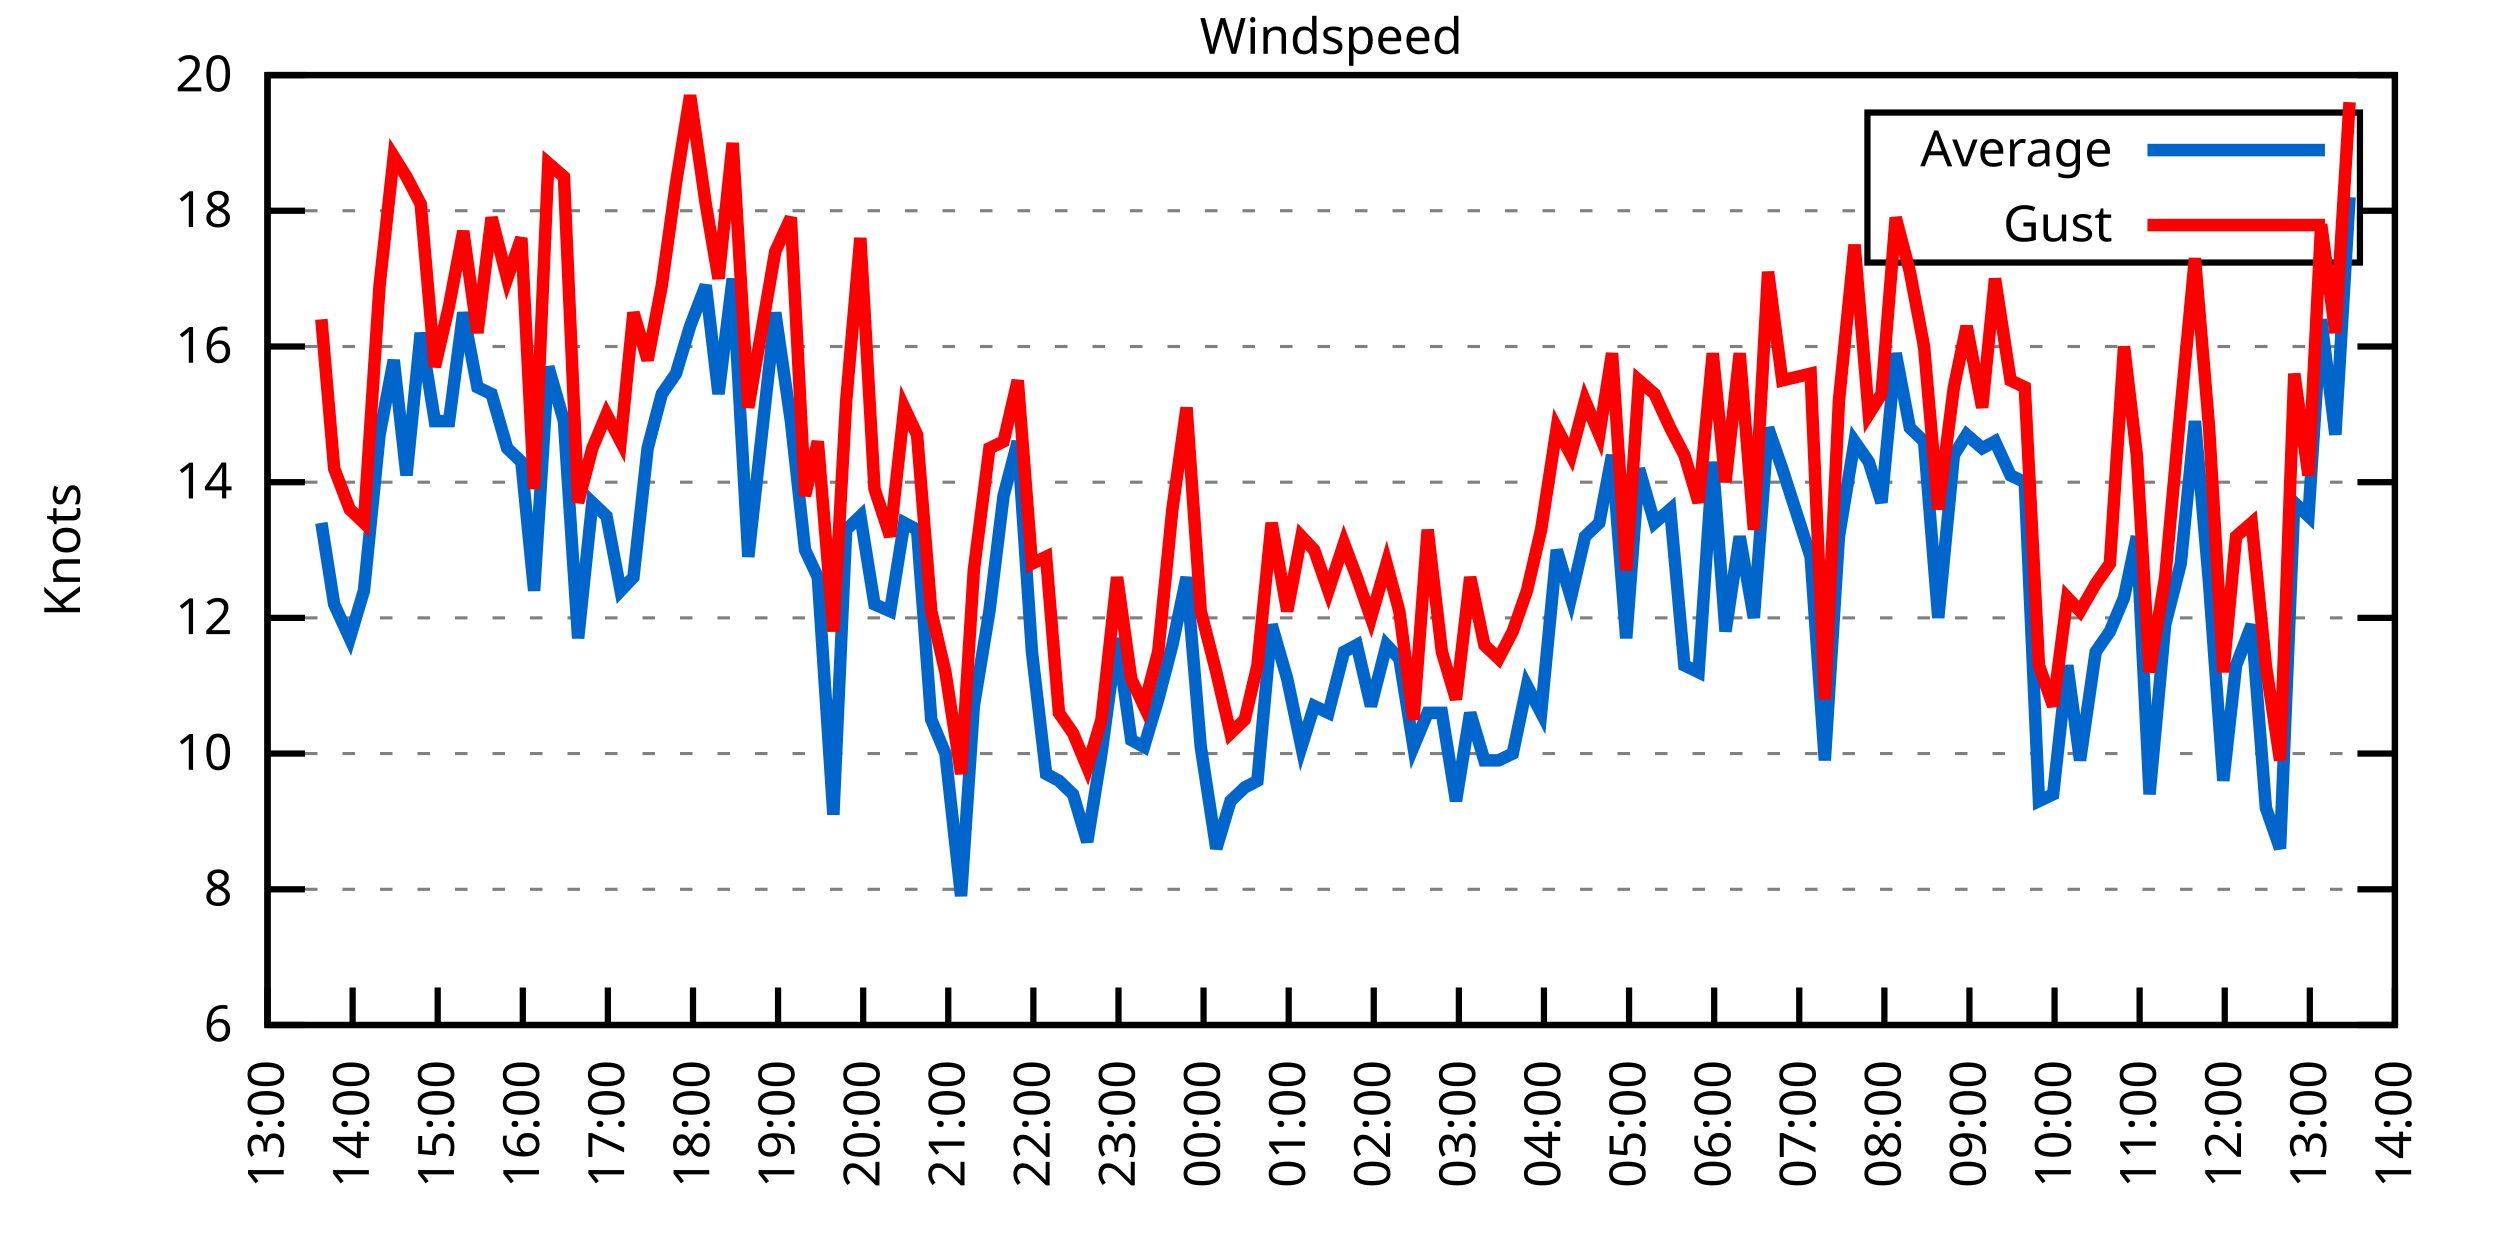
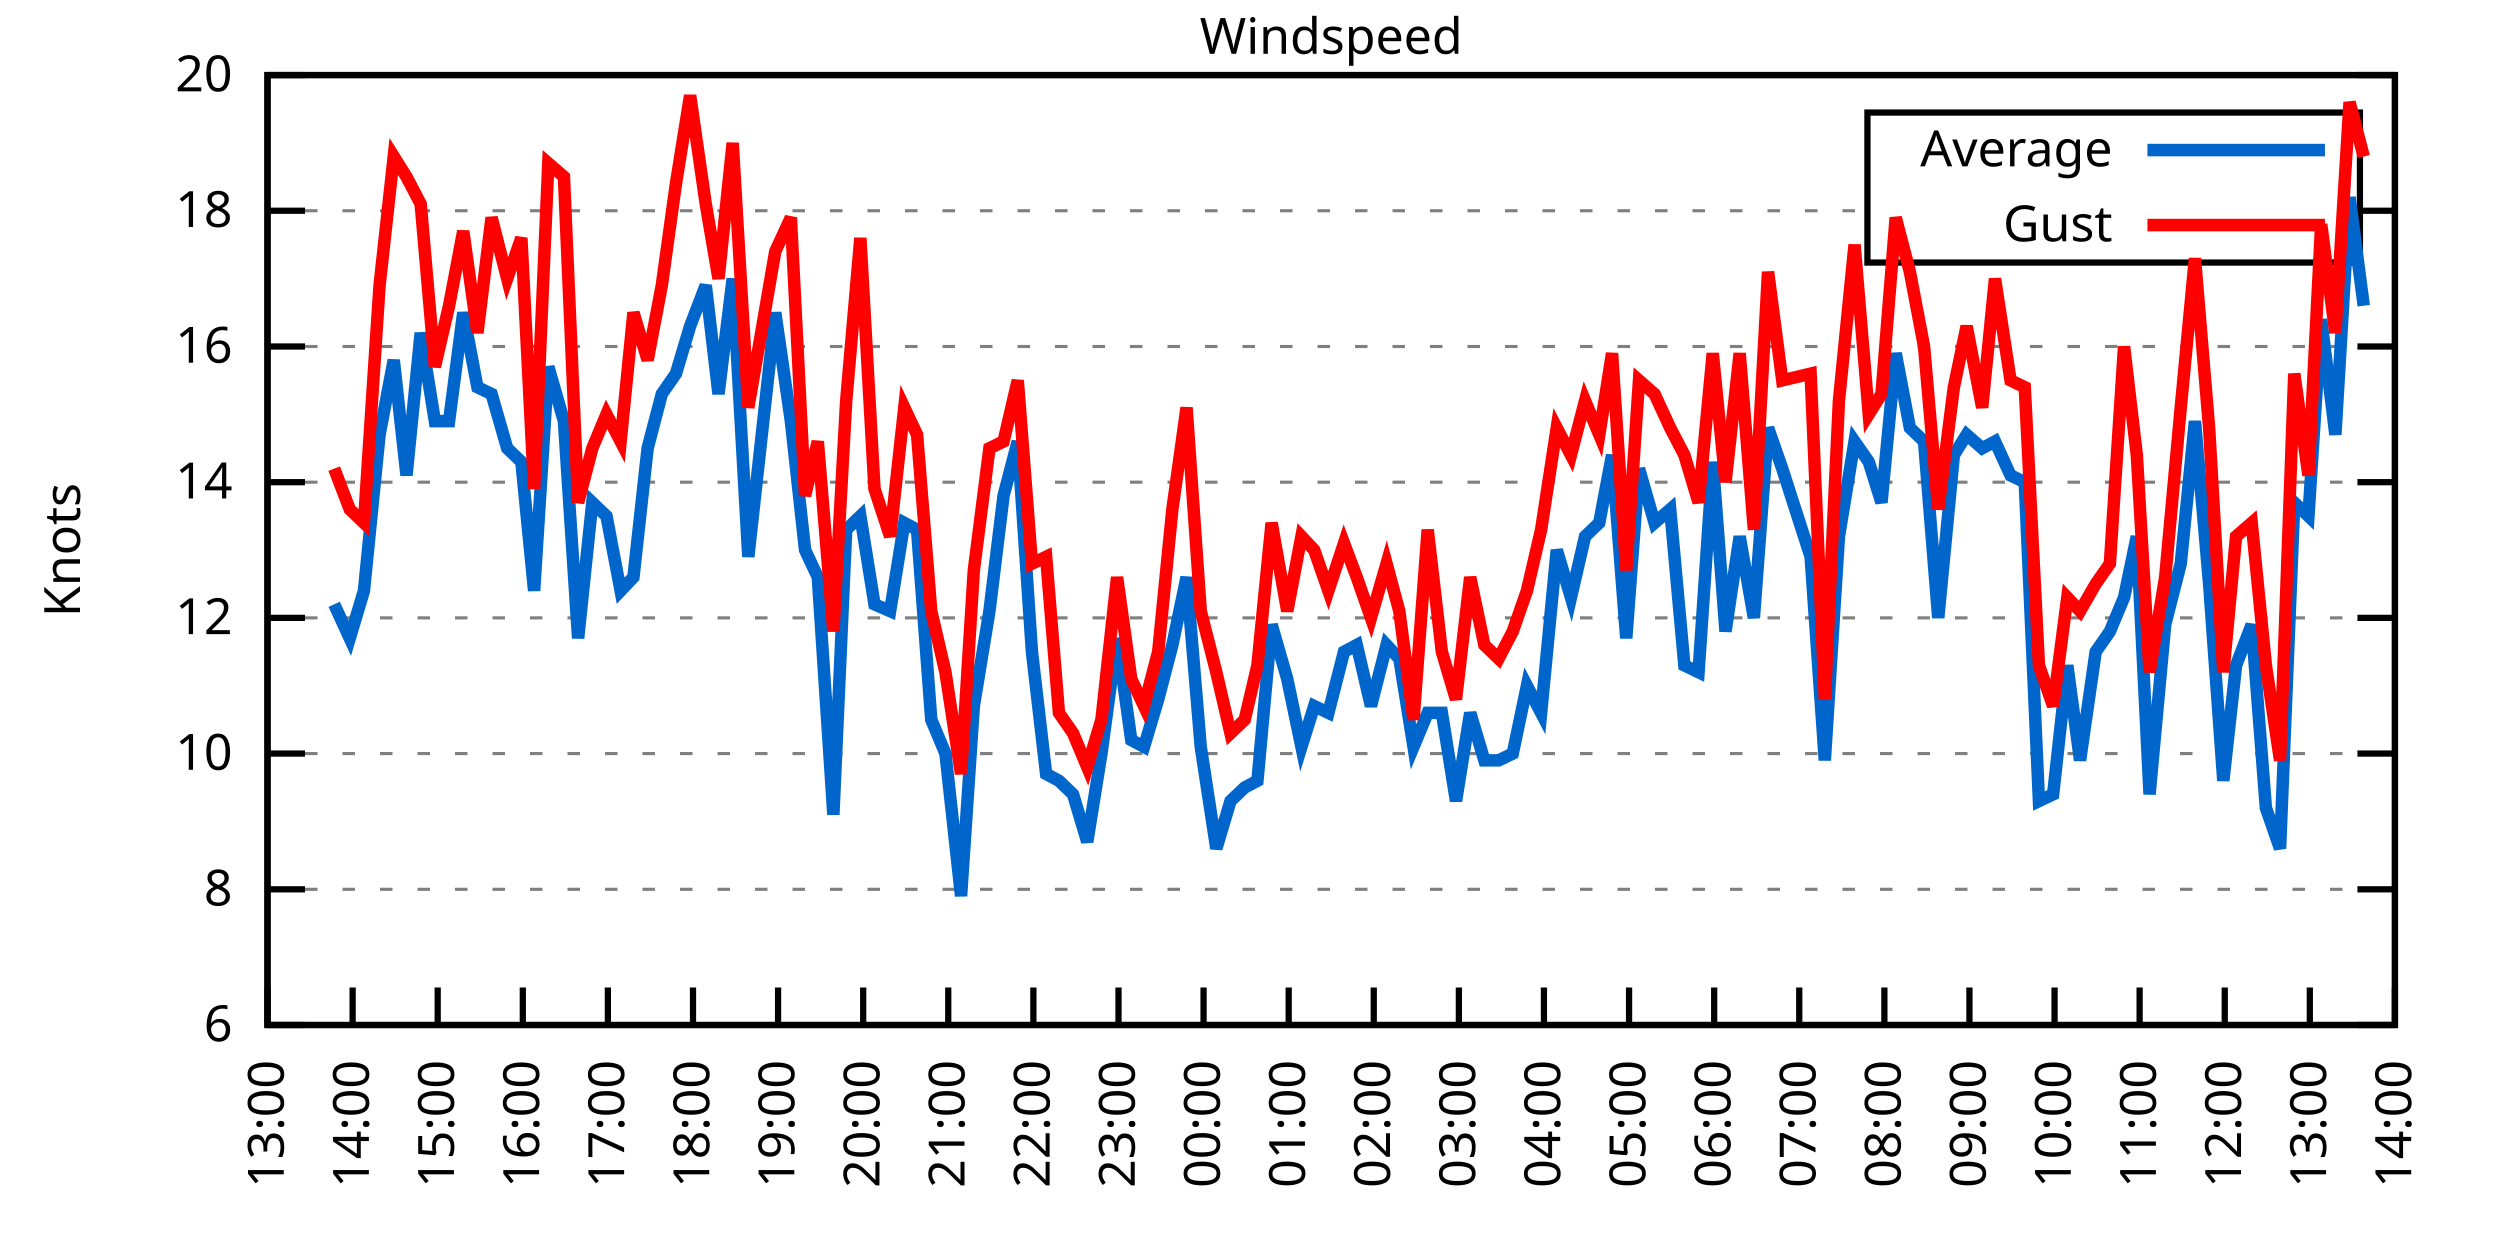
<svg xmlns="http://www.w3.org/2000/svg" xmlns:xlink="http://www.w3.org/1999/xlink" width="400" height="200" viewBox="0 0 400 200">
  <g id="gnuplot_canvas">
    <rect x="0" y="0" width="400" height="200" fill="none" />
    <defs>
      <circle id="gpDot" r="0.5" stroke-width="0.5" stroke="currentColor" />
      <path id="gpPt0" stroke-width="0.333" stroke="currentColor" d="M-1,0 h2 M0,-1 v2" />
      <path id="gpPt1" stroke-width="0.333" stroke="currentColor" d="M-1,-1 L1,1 M1,-1 L-1,1" />
      <path id="gpPt2" stroke-width="0.333" stroke="currentColor" d="M-1,0 L1,0 M0,-1 L0,1 M-1,-1 L1,1 M-1,1 L1,-1" />
      <rect id="gpPt3" stroke-width="0.333" stroke="currentColor" x="-1" y="-1" width="2" height="2" />
      <rect id="gpPt4" stroke-width="0.333" stroke="currentColor" fill="currentColor" x="-1" y="-1" width="2" height="2" />
      <circle id="gpPt5" stroke-width="0.333" stroke="currentColor" cx="0" cy="0" r="1" />
      <use xlink:href="#gpPt5" id="gpPt6" fill="currentColor" stroke="none" />
      <path id="gpPt7" stroke-width="0.333" stroke="currentColor" d="M0,-1.33 L-1.33,0.67 L1.33,0.67 z" />
      <use xlink:href="#gpPt7" id="gpPt8" fill="currentColor" stroke="none" />
      <use xlink:href="#gpPt7" id="gpPt9" stroke="currentColor" transform="rotate(180)" />
      <use xlink:href="#gpPt9" id="gpPt10" fill="currentColor" stroke="none" />
      <use xlink:href="#gpPt3" id="gpPt11" stroke="currentColor" transform="rotate(45)" />
      <use xlink:href="#gpPt11" id="gpPt12" fill="currentColor" stroke="none" />
      <path id="gpPt13" stroke-width="0.333" stroke="currentColor" d="M0,1.330 L1.265,0.411 L0.782,-1.067 L-0.782,-1.076 L-1.265,0.411 z" />
      <use xlink:href="#gpPt13" id="gpPt14" fill="currentColor" stroke="none" />
      <filter id="textbox" filterUnits="objectBoundingBox" x="0" y="0" height="1" width="1">
        <feFlood flood-color="white" flood-opacity="1" result="bgnd" />
        <feComposite in="SourceGraphic" in2="bgnd" operator="atop" />
      </filter>
      <filter id="greybox" filterUnits="objectBoundingBox" x="0" y="0" height="1" width="1">
        <feFlood flood-color="lightgrey" flood-opacity="1" result="grey" />
        <feComposite in="SourceGraphic" in2="grey" operator="atop" />
      </filter>
    </defs>
    <g fill="none" color="white" stroke="currentColor" stroke-width="1.00" stroke-linecap="butt" stroke-linejoin="miter">
</g>
    <g fill="none" color="black" stroke="currentColor" stroke-width="1.00" stroke-linecap="butt" stroke-linejoin="miter">
      <g stroke="none" shape-rendering="crispEdges">
        <polygon fill="rgb(255, 255, 255)" points="42.80,164.00 383.18,164.00 383.18,12.02 42.80,12.02 " />
      </g>
    </g>
    <g fill="none" color="black" stroke="currentColor" stroke-width="1.00" stroke-linecap="butt" stroke-linejoin="miter">
</g>
    <g fill="none" color="black" stroke="black" stroke-width="0.50" stroke-linecap="butt" stroke-linejoin="miter">
</g>
    <g fill="none" color="gray" stroke="currentColor" stroke-width="0.50" stroke-linecap="butt" stroke-linejoin="miter">
      <path stroke="gray" stroke-dasharray="2,4" class="gridline" d="M42.80,164.00 L383.19,164.00  " />
    </g>
    <g fill="none" color="gray" stroke="gray" stroke-width="1.00" stroke-linecap="butt" stroke-linejoin="miter">
</g>
    <g fill="none" color="black" stroke="currentColor" stroke-width="1.00" stroke-linecap="butt" stroke-linejoin="miter">
      <path stroke="black" d="M42.80,164.00 L48.80,164.00 M383.19,164.00 L377.19,164.00  " />
      <g transform="translate(37.20,166.60)" stroke="none" fill="black" font-family="Sans" font-size="8.00" text-anchor="end">
        <text>
          <tspan font-family="Sans"> 6</tspan>
        </text>
      </g>
    </g>
    <g fill="none" color="black" stroke="currentColor" stroke-width="1.00" stroke-linecap="butt" stroke-linejoin="miter">
</g>
    <g fill="none" color="black" stroke="black" stroke-width="0.50" stroke-linecap="butt" stroke-linejoin="miter">
</g>
    <g fill="none" color="gray" stroke="currentColor" stroke-width="0.50" stroke-linecap="butt" stroke-linejoin="miter">
      <path stroke="gray" stroke-dasharray="2,4" class="gridline" d="M42.80,142.29 L383.19,142.29  " />
    </g>
    <g fill="none" color="gray" stroke="gray" stroke-width="1.00" stroke-linecap="butt" stroke-linejoin="miter">
</g>
    <g fill="none" color="black" stroke="currentColor" stroke-width="1.00" stroke-linecap="butt" stroke-linejoin="miter">
      <path stroke="black" d="M42.80,142.29 L48.80,142.29 M383.19,142.29 L377.19,142.29  " />
      <g transform="translate(37.20,144.89)" stroke="none" fill="black" font-family="Sans" font-size="8.00" text-anchor="end">
        <text>
          <tspan font-family="Sans"> 8</tspan>
        </text>
      </g>
    </g>
    <g fill="none" color="black" stroke="currentColor" stroke-width="1.00" stroke-linecap="butt" stroke-linejoin="miter">
</g>
    <g fill="none" color="black" stroke="black" stroke-width="0.50" stroke-linecap="butt" stroke-linejoin="miter">
</g>
    <g fill="none" color="gray" stroke="currentColor" stroke-width="0.50" stroke-linecap="butt" stroke-linejoin="miter">
      <path stroke="gray" stroke-dasharray="2,4" class="gridline" d="M42.80,120.57 L383.19,120.57  " />
    </g>
    <g fill="none" color="gray" stroke="gray" stroke-width="1.00" stroke-linecap="butt" stroke-linejoin="miter">
</g>
    <g fill="none" color="black" stroke="currentColor" stroke-width="1.00" stroke-linecap="butt" stroke-linejoin="miter">
      <path stroke="black" d="M42.80,120.57 L48.80,120.57 M383.19,120.57 L377.19,120.57  " />
      <g transform="translate(37.20,123.17)" stroke="none" fill="black" font-family="Sans" font-size="8.00" text-anchor="end">
        <text>
          <tspan font-family="Sans"> 10</tspan>
        </text>
      </g>
    </g>
    <g fill="none" color="black" stroke="currentColor" stroke-width="1.00" stroke-linecap="butt" stroke-linejoin="miter">
</g>
    <g fill="none" color="black" stroke="black" stroke-width="0.50" stroke-linecap="butt" stroke-linejoin="miter">
</g>
    <g fill="none" color="gray" stroke="currentColor" stroke-width="0.50" stroke-linecap="butt" stroke-linejoin="miter">
      <path stroke="gray" stroke-dasharray="2,4" class="gridline" d="M42.80,98.86 L383.19,98.86  " />
    </g>
    <g fill="none" color="gray" stroke="gray" stroke-width="1.00" stroke-linecap="butt" stroke-linejoin="miter">
</g>
    <g fill="none" color="black" stroke="currentColor" stroke-width="1.00" stroke-linecap="butt" stroke-linejoin="miter">
      <path stroke="black" d="M42.80,98.86 L48.80,98.86 M383.19,98.86 L377.19,98.86  " />
      <g transform="translate(37.20,101.46)" stroke="none" fill="black" font-family="Sans" font-size="8.00" text-anchor="end">
        <text>
          <tspan font-family="Sans"> 12</tspan>
        </text>
      </g>
    </g>
    <g fill="none" color="black" stroke="currentColor" stroke-width="1.00" stroke-linecap="butt" stroke-linejoin="miter">
</g>
    <g fill="none" color="black" stroke="black" stroke-width="0.50" stroke-linecap="butt" stroke-linejoin="miter">
</g>
    <g fill="none" color="gray" stroke="currentColor" stroke-width="0.50" stroke-linecap="butt" stroke-linejoin="miter">
      <path stroke="gray" stroke-dasharray="2,4" class="gridline" d="M42.80,77.15 L383.19,77.15  " />
    </g>
    <g fill="none" color="gray" stroke="gray" stroke-width="1.00" stroke-linecap="butt" stroke-linejoin="miter">
</g>
    <g fill="none" color="black" stroke="currentColor" stroke-width="1.00" stroke-linecap="butt" stroke-linejoin="miter">
      <path stroke="black" d="M42.80,77.15 L48.80,77.15 M383.19,77.15 L377.19,77.15  " />
      <g transform="translate(37.20,79.75)" stroke="none" fill="black" font-family="Sans" font-size="8.00" text-anchor="end">
        <text>
          <tspan font-family="Sans"> 14</tspan>
        </text>
      </g>
    </g>
    <g fill="none" color="black" stroke="currentColor" stroke-width="1.00" stroke-linecap="butt" stroke-linejoin="miter">
</g>
    <g fill="none" color="black" stroke="black" stroke-width="0.50" stroke-linecap="butt" stroke-linejoin="miter">
</g>
    <g fill="none" color="gray" stroke="currentColor" stroke-width="0.50" stroke-linecap="butt" stroke-linejoin="miter">
      <path stroke="gray" stroke-dasharray="2,4" class="gridline" d="M42.80,55.44 L383.19,55.44  " />
    </g>
    <g fill="none" color="gray" stroke="gray" stroke-width="1.00" stroke-linecap="butt" stroke-linejoin="miter">
</g>
    <g fill="none" color="black" stroke="currentColor" stroke-width="1.00" stroke-linecap="butt" stroke-linejoin="miter">
      <path stroke="black" d="M42.80,55.44 L48.80,55.44 M383.19,55.44 L377.19,55.44  " />
      <g transform="translate(37.20,58.04)" stroke="none" fill="black" font-family="Sans" font-size="8.00" text-anchor="end">
        <text>
          <tspan font-family="Sans"> 16</tspan>
        </text>
      </g>
    </g>
    <g fill="none" color="black" stroke="currentColor" stroke-width="1.00" stroke-linecap="butt" stroke-linejoin="miter">
</g>
    <g fill="none" color="black" stroke="black" stroke-width="0.50" stroke-linecap="butt" stroke-linejoin="miter">
</g>
    <g fill="none" color="gray" stroke="currentColor" stroke-width="0.50" stroke-linecap="butt" stroke-linejoin="miter">
      <path stroke="gray" stroke-dasharray="2,4" class="gridline" d="M42.80,33.72 L298.79,33.72 M377.59,33.72 L383.19,33.72  " />
    </g>
    <g fill="none" color="gray" stroke="gray" stroke-width="1.00" stroke-linecap="butt" stroke-linejoin="miter">
</g>
    <g fill="none" color="black" stroke="currentColor" stroke-width="1.00" stroke-linecap="butt" stroke-linejoin="miter">
      <path stroke="black" d="M42.80,33.72 L48.80,33.72 M383.19,33.72 L377.19,33.72  " />
      <g transform="translate(37.20,36.32)" stroke="none" fill="black" font-family="Sans" font-size="8.00" text-anchor="end">
        <text>
          <tspan font-family="Sans"> 18</tspan>
        </text>
      </g>
    </g>
    <g fill="none" color="black" stroke="currentColor" stroke-width="1.00" stroke-linecap="butt" stroke-linejoin="miter">
</g>
    <g fill="none" color="black" stroke="black" stroke-width="0.50" stroke-linecap="butt" stroke-linejoin="miter">
</g>
    <g fill="none" color="gray" stroke="currentColor" stroke-width="0.50" stroke-linecap="butt" stroke-linejoin="miter">
      <path stroke="gray" stroke-dasharray="2,4" class="gridline" d="M42.80,12.01 L383.19,12.01  " />
    </g>
    <g fill="none" color="gray" stroke="gray" stroke-width="1.00" stroke-linecap="butt" stroke-linejoin="miter">
</g>
    <g fill="none" color="black" stroke="currentColor" stroke-width="1.00" stroke-linecap="butt" stroke-linejoin="miter">
      <path stroke="black" d="M42.80,12.01 L48.80,12.01 M383.19,12.01 L377.19,12.01  " />
      <g transform="translate(37.20,14.61)" stroke="none" fill="black" font-family="Sans" font-size="8.00" text-anchor="end">
        <text>
          <tspan font-family="Sans"> 20</tspan>
        </text>
      </g>
    </g>
    <g fill="none" color="black" stroke="currentColor" stroke-width="1.00" stroke-linecap="butt" stroke-linejoin="miter">
      <path stroke="black" d="M42.80,164.00 L42.80,158.00  " />
      <g transform="translate(45.40,169.60) rotate(270.00)" stroke="none" fill="black" font-family="Sans" font-size="8.00" text-anchor="end">
        <text>
          <tspan font-family="Sans">13:00</tspan>
        </text>
      </g>
    </g>
    <g fill="none" color="black" stroke="currentColor" stroke-width="1.00" stroke-linecap="butt" stroke-linejoin="miter">
      <path stroke="black" d="M56.42,164.00 L56.42,158.00  " />
      <g transform="translate(59.02,169.60) rotate(270.00)" stroke="none" fill="black" font-family="Sans" font-size="8.00" text-anchor="end">
        <text>
          <tspan font-family="Sans">14:00</tspan>
        </text>
      </g>
    </g>
    <g fill="none" color="black" stroke="currentColor" stroke-width="1.00" stroke-linecap="butt" stroke-linejoin="miter">
      <path stroke="black" d="M70.03,164.00 L70.03,158.00  " />
      <g transform="translate(72.63,169.60) rotate(270.00)" stroke="none" fill="black" font-family="Sans" font-size="8.00" text-anchor="end">
        <text>
          <tspan font-family="Sans">15:00</tspan>
        </text>
      </g>
    </g>
    <g fill="none" color="black" stroke="currentColor" stroke-width="1.00" stroke-linecap="butt" stroke-linejoin="miter">
      <path stroke="black" d="M83.65,164.00 L83.65,158.00  " />
      <g transform="translate(86.25,169.60) rotate(270.00)" stroke="none" fill="black" font-family="Sans" font-size="8.00" text-anchor="end">
        <text>
          <tspan font-family="Sans">16:00</tspan>
        </text>
      </g>
    </g>
    <g fill="none" color="black" stroke="currentColor" stroke-width="1.00" stroke-linecap="butt" stroke-linejoin="miter">
      <path stroke="black" d="M97.26,164.00 L97.26,158.00  " />
      <g transform="translate(99.86,169.60) rotate(270.00)" stroke="none" fill="black" font-family="Sans" font-size="8.00" text-anchor="end">
        <text>
          <tspan font-family="Sans">17:00</tspan>
        </text>
      </g>
    </g>
    <g fill="none" color="black" stroke="currentColor" stroke-width="1.00" stroke-linecap="butt" stroke-linejoin="miter">
      <path stroke="black" d="M110.88,164.00 L110.88,158.00  " />
      <g transform="translate(113.48,169.60) rotate(270.00)" stroke="none" fill="black" font-family="Sans" font-size="8.00" text-anchor="end">
        <text>
          <tspan font-family="Sans">18:00</tspan>
        </text>
      </g>
    </g>
    <g fill="none" color="black" stroke="currentColor" stroke-width="1.00" stroke-linecap="butt" stroke-linejoin="miter">
      <path stroke="black" d="M124.49,164.00 L124.49,158.00  " />
      <g transform="translate(127.09,169.60) rotate(270.00)" stroke="none" fill="black" font-family="Sans" font-size="8.00" text-anchor="end">
        <text>
          <tspan font-family="Sans">19:00</tspan>
        </text>
      </g>
    </g>
    <g fill="none" color="black" stroke="currentColor" stroke-width="1.00" stroke-linecap="butt" stroke-linejoin="miter">
      <path stroke="black" d="M138.11,164.00 L138.11,158.00  " />
      <g transform="translate(140.71,169.60) rotate(270.00)" stroke="none" fill="black" font-family="Sans" font-size="8.00" text-anchor="end">
        <text>
          <tspan font-family="Sans">20:00</tspan>
        </text>
      </g>
    </g>
    <g fill="none" color="black" stroke="currentColor" stroke-width="1.00" stroke-linecap="butt" stroke-linejoin="miter">
      <path stroke="black" d="M151.72,164.00 L151.72,158.00  " />
      <g transform="translate(154.32,169.60) rotate(270.00)" stroke="none" fill="black" font-family="Sans" font-size="8.00" text-anchor="end">
        <text>
          <tspan font-family="Sans">21:00</tspan>
        </text>
      </g>
    </g>
    <g fill="none" color="black" stroke="currentColor" stroke-width="1.00" stroke-linecap="butt" stroke-linejoin="miter">
      <path stroke="black" d="M165.34,164.00 L165.34,158.00  " />
      <g transform="translate(167.94,169.60) rotate(270.00)" stroke="none" fill="black" font-family="Sans" font-size="8.00" text-anchor="end">
        <text>
          <tspan font-family="Sans">22:00</tspan>
        </text>
      </g>
    </g>
    <g fill="none" color="black" stroke="currentColor" stroke-width="1.00" stroke-linecap="butt" stroke-linejoin="miter">
      <path stroke="black" d="M178.96,164.00 L178.96,158.00  " />
      <g transform="translate(181.56,169.60) rotate(270.00)" stroke="none" fill="black" font-family="Sans" font-size="8.00" text-anchor="end">
        <text>
          <tspan font-family="Sans">23:00</tspan>
        </text>
      </g>
    </g>
    <g fill="none" color="black" stroke="currentColor" stroke-width="1.00" stroke-linecap="butt" stroke-linejoin="miter">
      <path stroke="black" d="M192.57,164.00 L192.57,158.00  " />
      <g transform="translate(195.17,169.60) rotate(270.00)" stroke="none" fill="black" font-family="Sans" font-size="8.00" text-anchor="end">
        <text>
          <tspan font-family="Sans">00:00</tspan>
        </text>
      </g>
    </g>
    <g fill="none" color="black" stroke="currentColor" stroke-width="1.00" stroke-linecap="butt" stroke-linejoin="miter">
      <path stroke="black" d="M206.19,164.00 L206.19,158.00  " />
      <g transform="translate(208.79,169.60) rotate(270.00)" stroke="none" fill="black" font-family="Sans" font-size="8.00" text-anchor="end">
        <text>
          <tspan font-family="Sans">01:00</tspan>
        </text>
      </g>
    </g>
    <g fill="none" color="black" stroke="currentColor" stroke-width="1.00" stroke-linecap="butt" stroke-linejoin="miter">
      <path stroke="black" d="M219.80,164.00 L219.80,158.00  " />
      <g transform="translate(222.40,169.60) rotate(270.00)" stroke="none" fill="black" font-family="Sans" font-size="8.00" text-anchor="end">
        <text>
          <tspan font-family="Sans">02:00</tspan>
        </text>
      </g>
    </g>
    <g fill="none" color="black" stroke="currentColor" stroke-width="1.00" stroke-linecap="butt" stroke-linejoin="miter">
      <path stroke="black" d="M233.42,164.00 L233.42,158.00  " />
      <g transform="translate(236.02,169.60) rotate(270.00)" stroke="none" fill="black" font-family="Sans" font-size="8.00" text-anchor="end">
        <text>
          <tspan font-family="Sans">03:00</tspan>
        </text>
      </g>
    </g>
    <g fill="none" color="black" stroke="currentColor" stroke-width="1.00" stroke-linecap="butt" stroke-linejoin="miter">
      <path stroke="black" d="M247.03,164.00 L247.03,158.00  " />
      <g transform="translate(249.63,169.60) rotate(270.00)" stroke="none" fill="black" font-family="Sans" font-size="8.00" text-anchor="end">
        <text>
          <tspan font-family="Sans">04:00</tspan>
        </text>
      </g>
    </g>
    <g fill="none" color="black" stroke="currentColor" stroke-width="1.00" stroke-linecap="butt" stroke-linejoin="miter">
      <path stroke="black" d="M260.65,164.00 L260.65,158.00  " />
      <g transform="translate(263.25,169.60) rotate(270.00)" stroke="none" fill="black" font-family="Sans" font-size="8.00" text-anchor="end">
        <text>
          <tspan font-family="Sans">05:00</tspan>
        </text>
      </g>
    </g>
    <g fill="none" color="black" stroke="currentColor" stroke-width="1.00" stroke-linecap="butt" stroke-linejoin="miter">
      <path stroke="black" d="M274.27,164.00 L274.27,158.00  " />
      <g transform="translate(276.87,169.60) rotate(270.00)" stroke="none" fill="black" font-family="Sans" font-size="8.00" text-anchor="end">
        <text>
          <tspan font-family="Sans">06:00</tspan>
        </text>
      </g>
    </g>
    <g fill="none" color="black" stroke="currentColor" stroke-width="1.00" stroke-linecap="butt" stroke-linejoin="miter">
      <path stroke="black" d="M287.88,164.00 L287.88,158.00  " />
      <g transform="translate(290.48,169.60) rotate(270.00)" stroke="none" fill="black" font-family="Sans" font-size="8.00" text-anchor="end">
        <text>
          <tspan font-family="Sans">07:00</tspan>
        </text>
      </g>
    </g>
    <g fill="none" color="black" stroke="currentColor" stroke-width="1.00" stroke-linecap="butt" stroke-linejoin="miter">
      <path stroke="black" d="M301.50,164.00 L301.50,158.00  " />
      <g transform="translate(304.10,169.60) rotate(270.00)" stroke="none" fill="black" font-family="Sans" font-size="8.00" text-anchor="end">
        <text>
          <tspan font-family="Sans">08:00</tspan>
        </text>
      </g>
    </g>
    <g fill="none" color="black" stroke="currentColor" stroke-width="1.00" stroke-linecap="butt" stroke-linejoin="miter">
      <path stroke="black" d="M315.11,164.00 L315.11,158.00  " />
      <g transform="translate(317.71,169.60) rotate(270.00)" stroke="none" fill="black" font-family="Sans" font-size="8.00" text-anchor="end">
        <text>
          <tspan font-family="Sans">09:00</tspan>
        </text>
      </g>
    </g>
    <g fill="none" color="black" stroke="currentColor" stroke-width="1.00" stroke-linecap="butt" stroke-linejoin="miter">
      <path stroke="black" d="M328.73,164.00 L328.73,158.00  " />
      <g transform="translate(331.33,169.60) rotate(270.00)" stroke="none" fill="black" font-family="Sans" font-size="8.00" text-anchor="end">
        <text>
          <tspan font-family="Sans">10:00</tspan>
        </text>
      </g>
    </g>
    <g fill="none" color="black" stroke="currentColor" stroke-width="1.00" stroke-linecap="butt" stroke-linejoin="miter">
      <path stroke="black" d="M342.34,164.00 L342.34,158.00  " />
      <g transform="translate(344.94,169.60) rotate(270.00)" stroke="none" fill="black" font-family="Sans" font-size="8.00" text-anchor="end">
        <text>
          <tspan font-family="Sans">11:00</tspan>
        </text>
      </g>
    </g>
    <g fill="none" color="black" stroke="currentColor" stroke-width="1.00" stroke-linecap="butt" stroke-linejoin="miter">
      <path stroke="black" d="M355.96,164.00 L355.96,158.00  " />
      <g transform="translate(358.56,169.60) rotate(270.00)" stroke="none" fill="black" font-family="Sans" font-size="8.00" text-anchor="end">
        <text>
          <tspan font-family="Sans">12:00</tspan>
        </text>
      </g>
    </g>
    <g fill="none" color="black" stroke="currentColor" stroke-width="1.00" stroke-linecap="butt" stroke-linejoin="miter">
      <path stroke="black" d="M369.57,164.00 L369.57,158.00  " />
      <g transform="translate(372.17,169.60) rotate(270.00)" stroke="none" fill="black" font-family="Sans" font-size="8.00" text-anchor="end">
        <text>
          <tspan font-family="Sans">13:00</tspan>
        </text>
      </g>
    </g>
    <g fill="none" color="black" stroke="currentColor" stroke-width="1.00" stroke-linecap="butt" stroke-linejoin="miter">
      <path stroke="black" d="M383.19,164.00 L383.19,158.00  " />
      <g transform="translate(385.79,169.60) rotate(270.00)" stroke="none" fill="black" font-family="Sans" font-size="8.00" text-anchor="end">
        <text>
          <tspan font-family="Sans">14:00</tspan>
        </text>
      </g>
    </g>
    <g fill="none" color="black" stroke="currentColor" stroke-width="1.00" stroke-linecap="butt" stroke-linejoin="miter">
</g>
    <g fill="none" color="black" stroke="currentColor" stroke-width="1.00" stroke-linecap="butt" stroke-linejoin="miter">
      <path stroke="black" d="M42.80,12.01 L42.80,164.00 L383.19,164.00 L383.19,12.01 L42.80,12.01 Z  " />
    </g>
    <g fill="none" color="black" stroke="currentColor" stroke-width="1.00" stroke-linecap="butt" stroke-linejoin="miter">
</g>
    <g fill="none" color="black" stroke="currentColor" stroke-width="1.00" stroke-linecap="butt" stroke-linejoin="miter">
      <path stroke="black" d="M298.79,42.01 L298.79,18.01 L377.59,18.01 L377.59,42.01 L298.79,42.01 Z  " />
    </g>
    <g id="Windspeed_plot_1">
      <g fill="none" color="white" stroke="black" stroke-width="2.00" stroke-linecap="butt" stroke-linejoin="miter">
</g>
      <g fill="none" color="black" stroke="currentColor" stroke-width="2.00" stroke-linecap="butt" stroke-linejoin="miter">
        <g transform="translate(337.99,26.61)" stroke="none" fill="black" font-family="Sans" font-size="8.00" text-anchor="end">
          <text>
            <tspan font-family="Sans">Average</tspan>
          </text>
        </g>
      </g>
      <g fill="none" color="black" stroke="currentColor" stroke-width="2.00" stroke-linecap="butt" stroke-linejoin="miter">
-         <path stroke="rgb(  0, 102, 204)" d="M343.59,24.01 L371.99,24.01 M51.42,83.66 L53.47,96.69 L55.96,102.12 L58.23,94.52 L60.73,69.55 L63.00,57.61   L65.04,76.06 L67.31,53.26 L69.58,67.38 L71.85,67.38 L74.12,50.01 L76.39,61.95 L78.65,63.04 L81.15,71.72   L83.42,73.89 L85.46,94.52 L87.73,58.69 L90.23,67.38 L92.50,102.12 L94.77,80.41 L97.04,82.58 L99.30,94.52   L101.35,92.35 L103.62,71.72 L105.89,63.04 L108.15,59.78 L110.42,52.18 L112.92,45.66 L114.96,63.04 L117.23,44.58   L119.73,89.09 L124.04,50.01 L126.54,67.38 L128.81,88.00 L130.85,92.35 L133.34,130.35 L135.39,84.75 L137.66,82.58   L139.92,96.69 L142.42,97.78 L144.69,83.66 L146.73,84.75 L149.00,115.15 L151.27,120.57 L153.77,143.37 L155.81,112.97   L158.31,97.78 L160.57,79.32 L162.84,70.63 L165.11,104.29 L167.38,123.83 L169.43,124.92 L171.69,127.09 L173.96,134.69   L176.23,120.57 L178.73,102.12 L181.00,118.40 L183.04,119.49 L185.31,111.89 L187.58,103.20 L189.85,92.35 L192.12,119.49   L194.61,135.77 L196.88,128.17 L199.15,126.00 L201.19,124.92 L203.46,99.95 L205.96,108.63 L208.23,119.49 L210.27,112.97   L212.54,114.06 L215.04,104.29 L217.08,103.20 L219.35,112.97 L221.85,103.20 L223.89,105.38 L226.16,119.49 L228.43,114.06   L230.70,114.06 L232.96,128.17 L235.23,114.06 L237.50,121.66 L239.77,121.66 L242.04,120.57 L244.31,109.72 L246.58,114.06   L249.08,88.00 L251.35,95.60 L253.61,85.83 L255.88,83.66 L257.93,72.81 L260.20,102.12 L262.24,74.98 L264.73,83.66   L267.23,81.49 L269.50,106.46 L271.77,107.55 L274.04,73.89 L276.08,101.03 L278.35,85.83 L280.62,98.86 L282.89,68.46   L285.16,74.98 L289.70,89.09 L291.97,121.66 L294.23,85.83 L296.73,70.63 L299.00,73.89 L301.04,80.41 L303.31,56.52   L305.58,68.46 L307.85,70.63 L310.12,98.86 L312.62,72.81 L314.66,69.55 L317.15,71.72 L319.20,70.63 L321.69,76.06   L323.96,77.15 L326.23,128.17 L328.50,127.09 L330.77,106.46 L332.81,121.66 L335.31,104.29 L337.58,101.03 L339.85,95.60   L341.89,85.83 L343.93,127.09 L346.43,99.95 L348.92,90.18 L351.19,67.38 L353.46,93.43 L355.73,124.92 L357.77,106.46   L360.27,99.95 L362.54,129.26 L364.81,135.77 L367.08,80.41 L369.35,82.58 L371.39,51.09 L373.66,69.55 L375.93,31.55    " />
+         <path stroke="rgb(  0, 102, 204)" d="M343.59,24.01 L371.99,24.01 M53.47,96.69 L55.96,102.12 L58.23,94.52 L60.73,69.55 L63.00,57.61 L65.04,76.06   L67.31,53.26 L69.58,67.38 L71.85,67.38 L74.12,50.01 L76.39,61.95 L78.65,63.04 L81.15,71.72 L83.42,73.89   L85.46,94.52 L87.73,58.69 L90.23,67.38 L92.50,102.12 L94.77,80.41 L97.04,82.58 L99.30,94.52 L101.35,92.35   L103.62,71.72 L105.89,63.04 L108.15,59.78 L110.42,52.18 L112.92,45.66 L114.96,63.04 L117.23,44.58 L119.73,89.09   L124.04,50.01 L126.54,67.38 L128.81,88.00 L130.85,92.35 L133.34,130.35 L135.39,84.75 L137.66,82.58 L139.92,96.69   L142.42,97.78 L144.69,83.66 L146.73,84.75 L149.00,115.15 L151.27,120.57 L153.77,143.37 L155.81,112.97 L158.31,97.78   L160.57,79.32 L162.84,70.63 L165.11,104.29 L167.38,123.83 L169.43,124.92 L171.69,127.09 L173.96,134.69 L176.23,120.57   L178.73,102.12 L181.00,118.40 L183.04,119.49 L185.31,111.89 L187.58,103.20 L189.85,92.35 L192.12,119.49 L194.61,135.77   L196.88,128.17 L199.15,126.00 L201.19,124.92 L203.46,99.95 L205.96,108.63 L208.23,119.49 L210.27,112.97 L212.54,114.06   L215.04,104.29 L217.08,103.20 L219.35,112.97 L221.85,103.20 L223.89,105.38 L226.16,119.49 L228.43,114.06 L230.70,114.06   L232.96,128.17 L235.23,114.06 L237.50,121.66 L239.77,121.66 L242.04,120.57 L244.31,109.72 L246.58,114.06 L249.08,88.00   L251.35,95.60 L253.61,85.83 L255.88,83.66 L257.93,72.81 L260.20,102.12 L262.24,74.98 L264.73,83.66 L267.23,81.49   L269.50,106.46 L271.77,107.55 L274.04,73.89 L276.08,101.03 L278.35,85.83 L280.62,98.86 L282.89,68.46 L285.16,74.98   L289.70,89.09 L291.97,121.66 L294.23,85.83 L296.73,70.63 L299.00,73.89 L301.04,80.41 L303.31,56.52 L305.58,68.46   L307.85,70.63 L310.12,98.86 L312.62,72.81 L314.66,69.55 L317.15,71.72 L319.20,70.63 L321.69,76.06 L323.96,77.15   L326.23,128.17 L328.50,127.09 L330.77,106.46 L332.81,121.66 L335.31,104.29 L337.58,101.03 L339.85,95.60 L341.89,85.83   L343.93,127.09 L346.43,99.95 L348.92,90.18 L351.19,67.38 L353.46,93.43 L355.73,124.92 L357.77,106.46 L360.27,99.95   L362.54,129.26 L364.81,135.77 L367.08,80.41 L369.35,82.58 L371.39,51.09 L373.66,69.55 L375.93,31.55 L378.20,48.92    " />
      </g>
    </g>
    <g id="Windspeed_plot_2">
      <g fill="none" color="black" stroke="currentColor" stroke-width="2.00" stroke-linecap="butt" stroke-linejoin="miter">
        <g transform="translate(337.99,38.61)" stroke="none" fill="black" font-family="Sans" font-size="8.00" text-anchor="end">
          <text>
            <tspan font-family="Sans">Gust</tspan>
          </text>
        </g>
      </g>
      <g fill="none" color="black" stroke="currentColor" stroke-width="2.00" stroke-linecap="butt" stroke-linejoin="miter">
-         <path stroke="rgb(255,   0,   0)" d="M343.59,36.01 L371.99,36.01 M51.42,51.09 L53.47,74.98 L55.96,81.49 L58.23,83.66 L60.73,45.66 L63.00,25.04   L65.04,28.29 L67.31,32.64 L69.58,58.69 L71.85,48.92 L74.12,36.98 L76.39,53.26 L78.65,34.81 L81.15,44.58   L83.42,38.07 L85.46,78.23 L87.73,26.12 L90.23,28.29 L92.50,80.41 L94.77,71.72 L97.04,66.29 L99.30,70.63   L101.35,50.01 L103.62,57.61 L105.89,45.66 L108.15,29.38 L110.42,15.27 L112.92,32.64 L114.96,44.58 L117.23,22.87   L119.73,65.21 L124.04,40.24 L126.54,34.81 L128.81,79.32 L130.85,70.63 L133.34,101.03 L135.39,64.12 L137.66,38.07   L139.92,78.23 L142.42,85.83 L144.69,65.21 L146.73,69.55 L149.00,97.78 L151.27,107.55 L153.77,123.83 L155.81,91.26   L158.31,71.72 L160.57,70.63 L162.84,60.86 L165.11,90.18 L167.38,89.09 L169.43,114.06 L171.69,117.32 L173.96,122.75   L176.23,115.15 L178.73,92.35 L181.00,108.63 L183.04,112.97 L185.31,104.29 L187.58,81.49 L189.85,65.21 L192.12,97.78   L194.61,107.55 L196.88,117.32 L199.15,115.15 L201.19,106.46 L203.46,83.66 L205.96,97.78 L208.23,85.83 L210.27,88.00   L212.54,94.52 L215.04,86.92 L217.08,92.35 L219.35,98.86 L221.85,90.18 L223.89,97.78 L226.16,115.15 L228.43,84.75   L230.70,104.29 L232.96,111.89 L235.23,92.35 L237.50,103.20 L239.77,105.38 L242.04,101.03 L244.31,94.52 L246.58,84.75   L249.08,68.46 L251.35,72.81 L253.61,64.12 L255.88,69.55 L257.93,56.52 L260.20,91.26 L262.24,60.86 L264.73,63.04   L267.23,68.46 L269.50,72.81 L271.77,80.41 L274.04,56.52 L276.08,77.15 L278.35,56.52 L280.62,84.75 L282.89,43.49   L285.16,60.86 L289.70,59.78 L291.97,111.89 L294.23,64.12 L296.73,39.15 L299.00,66.29 L301.04,63.04 L303.31,34.81   L305.58,43.49 L307.85,55.44 L310.12,81.49 L312.62,61.95 L314.66,52.18 L317.15,65.21 L319.20,44.58 L321.69,60.86   L323.96,61.95 L326.23,106.46 L328.50,112.97 L330.77,95.60 L332.81,97.78 L335.31,93.43 L337.58,90.18 L339.85,55.44   L341.89,72.81 L343.93,107.55 L346.43,92.35 L348.92,65.21 L351.19,41.32 L353.46,68.46 L355.73,107.55 L357.77,85.83   L360.27,83.66 L362.54,106.46 L364.81,121.66 L367.08,59.78 L369.35,76.06 L371.39,35.89 L373.66,53.26 L375.93,16.35    " />
+         <path stroke="rgb(255,   0,   0)" d="M343.59,36.01 L371.99,36.01 M53.47,74.98 L55.96,81.49 L58.23,83.66 L60.73,45.66 L63.00,25.04 L65.04,28.29   L67.31,32.64 L69.58,58.69 L71.85,48.92 L74.12,36.98 L76.39,53.26 L78.65,34.81 L81.15,44.58 L83.42,38.07   L85.46,78.23 L87.73,26.12 L90.23,28.29 L92.50,80.41 L94.77,71.72 L97.04,66.29 L99.30,70.63 L101.35,50.01   L103.62,57.61 L105.89,45.66 L108.15,29.38 L110.42,15.27 L112.92,32.64 L114.96,44.58 L117.23,22.87 L119.73,65.21   L124.04,40.24 L126.54,34.81 L128.81,79.32 L130.85,70.63 L133.34,101.03 L135.39,64.12 L137.66,38.07 L139.92,78.23   L142.42,85.83 L144.69,65.21 L146.73,69.55 L149.00,97.78 L151.27,107.55 L153.77,123.83 L155.81,91.26 L158.31,71.72   L160.57,70.63 L162.84,60.86 L165.11,90.18 L167.38,89.09 L169.43,114.06 L171.69,117.32 L173.96,122.75 L176.23,115.15   L178.73,92.35 L181.00,108.63 L183.04,112.97 L185.31,104.29 L187.58,81.49 L189.85,65.21 L192.12,97.78 L194.61,107.55   L196.88,117.32 L199.15,115.15 L201.19,106.46 L203.46,83.66 L205.96,97.78 L208.23,85.83 L210.27,88.00 L212.54,94.52   L215.04,86.92 L217.08,92.35 L219.35,98.86 L221.85,90.18 L223.89,97.78 L226.16,115.15 L228.43,84.75 L230.70,104.29   L232.96,111.89 L235.23,92.35 L237.50,103.20 L239.77,105.38 L242.04,101.03 L244.31,94.52 L246.58,84.75 L249.08,68.46   L251.35,72.81 L253.61,64.12 L255.88,69.55 L257.93,56.52 L260.20,91.26 L262.24,60.86 L264.73,63.04 L267.23,68.46   L269.50,72.81 L271.77,80.41 L274.04,56.52 L276.08,77.15 L278.35,56.52 L280.62,84.75 L282.89,43.49 L285.16,60.86   L289.70,59.78 L291.97,111.89 L294.23,64.12 L296.73,39.15 L299.00,66.29 L301.04,63.04 L303.31,34.81 L305.58,43.49   L307.85,55.44 L310.12,81.49 L312.62,61.95 L314.66,52.18 L317.15,65.21 L319.20,44.58 L321.69,60.86 L323.96,61.95   L326.23,106.46 L328.50,112.97 L330.77,95.60 L332.81,97.78 L335.31,93.43 L337.58,90.18 L339.85,55.44 L341.89,72.81   L343.93,107.55 L346.43,92.35 L348.92,65.21 L351.19,41.32 L353.46,68.46 L355.73,107.55 L357.77,85.83 L360.27,83.66   L362.54,106.46 L364.81,121.66 L367.08,59.78 L369.35,76.06 L371.39,35.89 L373.66,53.26 L375.93,16.35 L378.20,25.04    " />
      </g>
    </g>
    <g fill="none" color="black" stroke="currentColor" stroke-width="2.00" stroke-linecap="butt" stroke-linejoin="miter">
</g>
    <g fill="none" color="black" stroke="black" stroke-width="1.00" stroke-linecap="butt" stroke-linejoin="miter">
</g>
    <g fill="none" color="black" stroke="currentColor" stroke-width="1.00" stroke-linecap="butt" stroke-linejoin="miter">
      <path stroke="black" d="M42.80,12.01 L42.80,164.00 L383.19,164.00 L383.19,12.01 L42.80,12.01 Z  " />
      <g transform="translate(12.80,88.01) rotate(270.00)" stroke="none" fill="black" font-family="Sans" font-size="8.00" text-anchor="middle">
        <text>
          <tspan font-family="Sans">Knots</tspan>
        </text>
      </g>
    </g>
    <g fill="none" color="black" stroke="currentColor" stroke-width="1.00" stroke-linecap="butt" stroke-linejoin="miter">
</g>
    <g fill="none" color="black" stroke="currentColor" stroke-width="1.00" stroke-linecap="butt" stroke-linejoin="miter">
      <g transform="translate(212.99,8.61)" stroke="none" fill="black" font-family="Sans" font-size="8.00" text-anchor="middle">
        <text>
          <tspan font-family="Sans">Windspeed</tspan>
        </text>
      </g>
    </g>
    <g fill="none" color="black" stroke="currentColor" stroke-width="1.00" stroke-linecap="butt" stroke-linejoin="miter">
</g>
  </g>
</svg>
